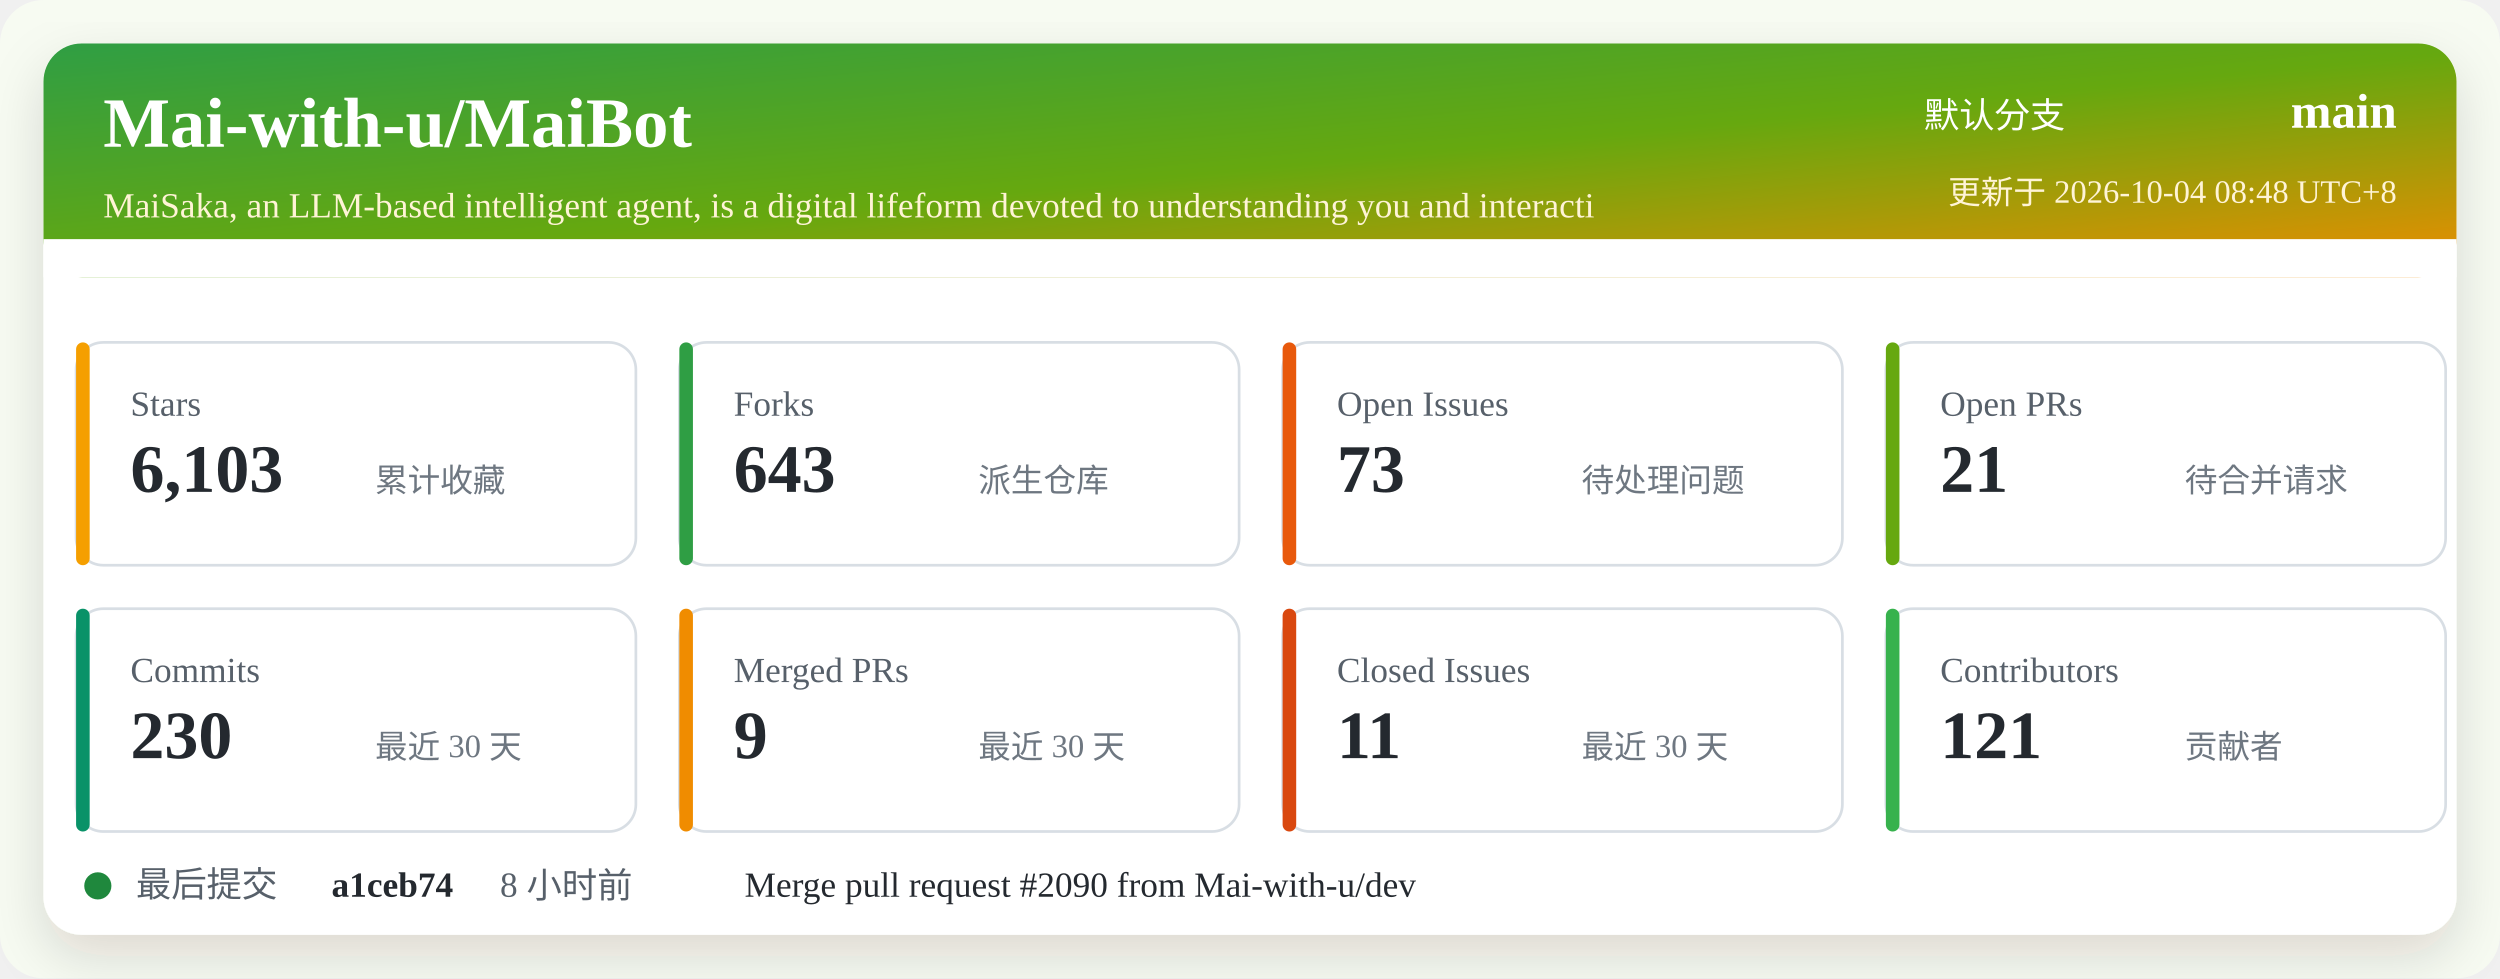
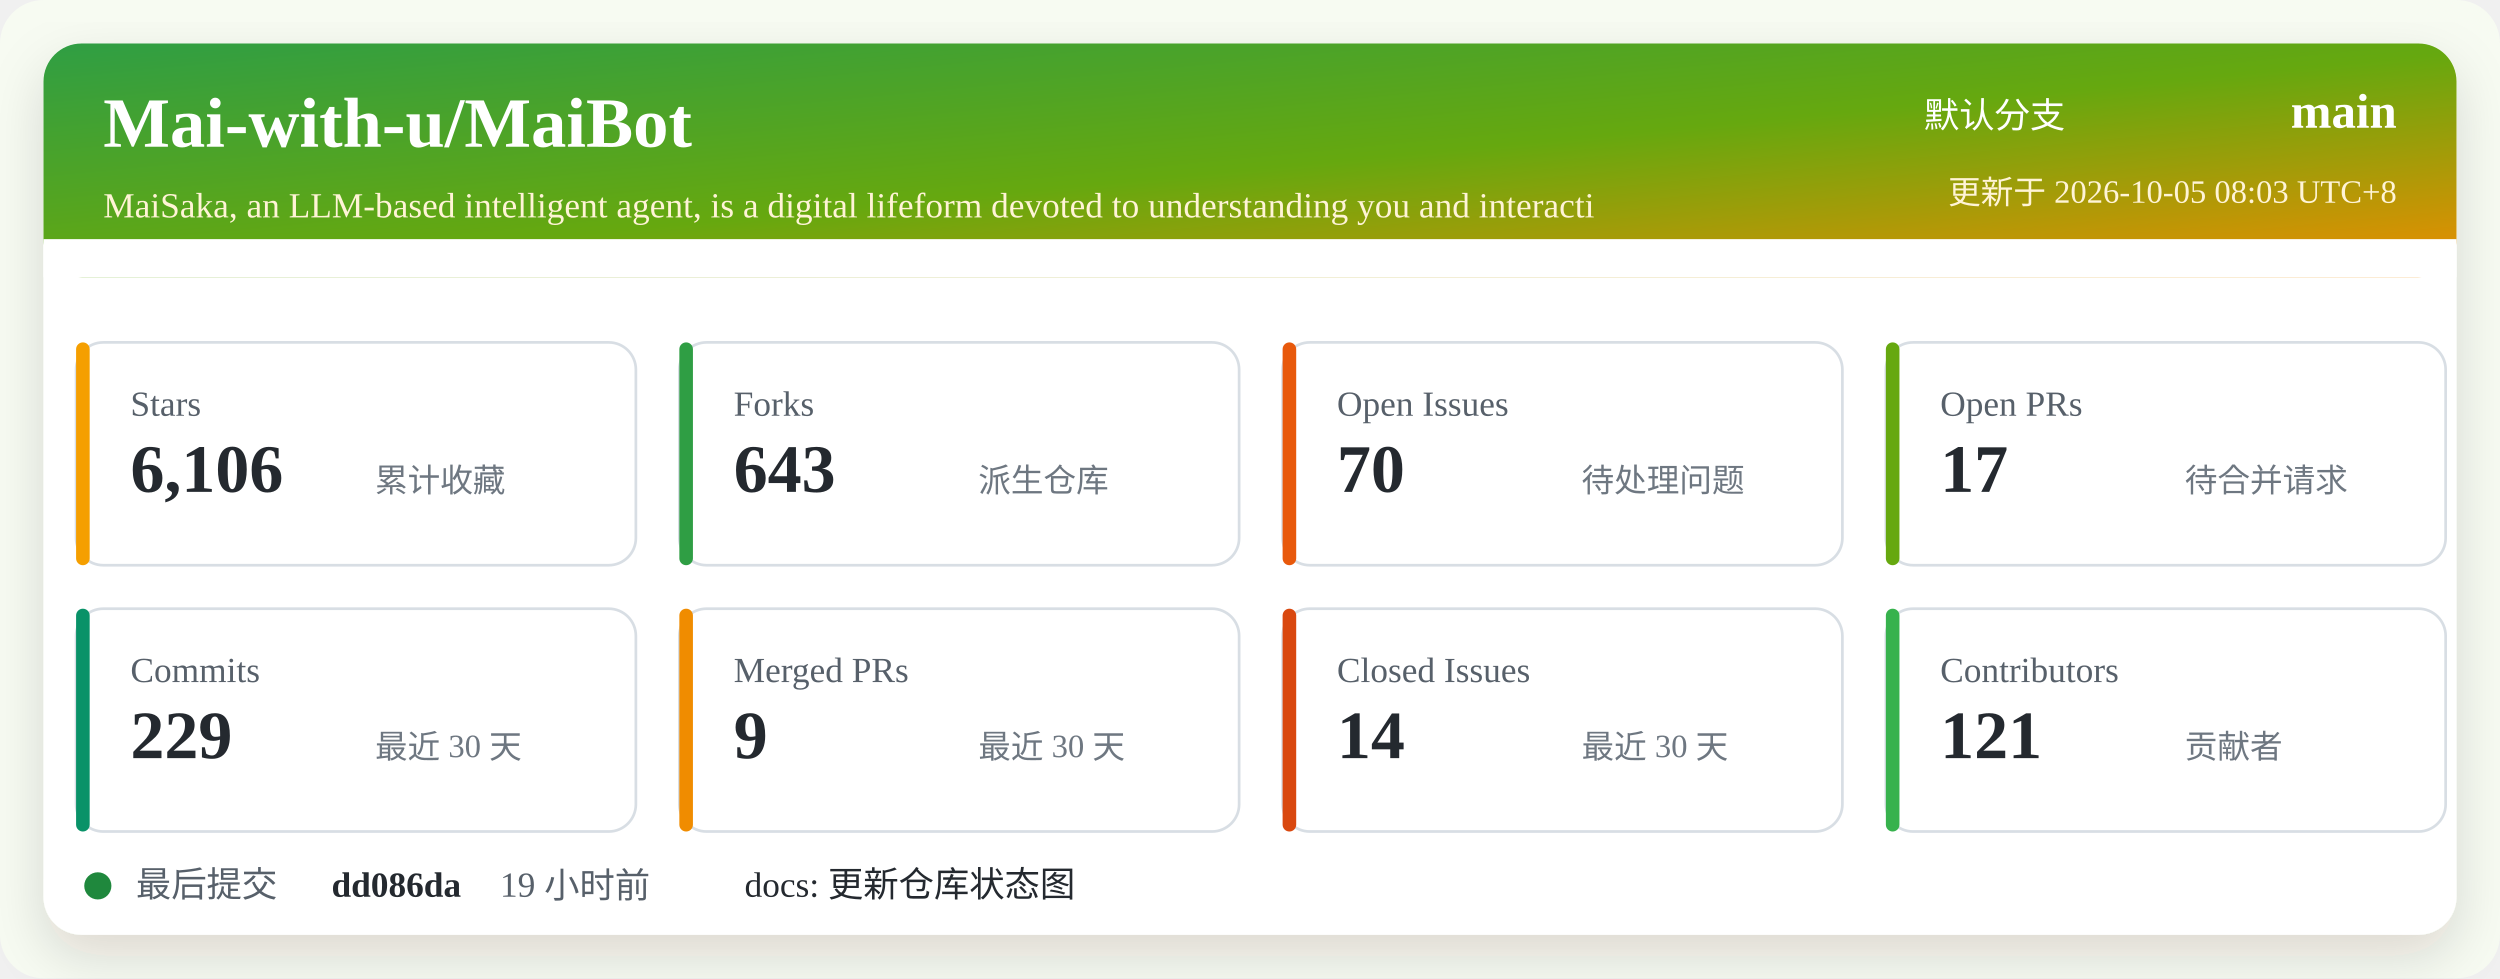
<svg xmlns="http://www.w3.org/2000/svg" width="920" height="360" viewBox="0 0 920 360" role="img" aria-labelledby="title desc">
  <defs>
    <linearGradient id="header" x1="0" x2="1" y1="0" y2="1">
      <stop offset="0%" stop-color="#2f9e44" />
      <stop offset="52%" stop-color="#66a80f" />
      <stop offset="100%" stop-color="#f08c00" />
    </linearGradient>
    <filter id="shadow" x="-5%" y="-5%" width="110%" height="110%">
      <feDropShadow dx="0" dy="8" stdDeviation="10" flood-color="#2b2318" flood-opacity="0.14" />
    </filter>
  </defs>
  <rect width="920" height="360" rx="16" fill="#f7fbf2" />
  <rect x="16" y="16" width="888" height="328" rx="14" fill="#ffffff" filter="url(#shadow)" />
  <rect x="16" y="16" width="888" height="86" rx="14" fill="url(#header)" />
  <path d="M16 88 H904 V102 H16 Z" fill="#ffffff" />
  <text x="38" y="54" fill="#ffffff" font-size="26" font-weight="700">Mai-with-u/MaiBot</text>
  <text x="38" y="80" fill="#fff4d6" font-size="13">MaiSaka, an LLM-based intelligent agent, is a digital lifeform devoted to understanding you and interacti</text>
  <text x="760" y="47" fill="#ffffff" font-size="13" text-anchor="end">默认分支</text>
  <text x="882" y="47" fill="#ffffff" font-size="18" font-weight="700" text-anchor="end">main</text>
-   <text x="882" y="75" fill="#fff4d6" font-size="12" text-anchor="end">更新于 2026-10-04 08:48 UTC+8</text>
+   <text x="882" y="75" fill="#fff4d6" font-size="12" text-anchor="end">更新于 2026-10-05 08:03 UTC+8</text>
  <g transform="translate(28 126)">
    <rect width="206" height="82" rx="10" fill="#ffffff" stroke="#d8dee4" />
    <rect x="0" y="0" width="5" height="82" rx="2.5" fill="#f59f00" />
    <text x="20" y="27" fill="#57606a" font-size="13">Stars</text>
-     <text x="20" y="55" fill="#24292f" font-size="25" font-weight="700">6,103</text>
+     <text x="20" y="55" fill="#24292f" font-size="25" font-weight="700">6,106</text>
    <text x="110" y="55" fill="#6e7781" font-size="12">累计收藏</text>
  </g>
  <g transform="translate(250 126)">
    <rect width="206" height="82" rx="10" fill="#ffffff" stroke="#d8dee4" />
    <rect x="0" y="0" width="5" height="82" rx="2.5" fill="#2f9e44" />
    <text x="20" y="27" fill="#57606a" font-size="13">Forks</text>
    <text x="20" y="55" fill="#24292f" font-size="25" font-weight="700">643</text>
    <text x="110" y="55" fill="#6e7781" font-size="12">派生仓库</text>
  </g>
  <g transform="translate(472 126)">
    <rect width="206" height="82" rx="10" fill="#ffffff" stroke="#d8dee4" />
    <rect x="0" y="0" width="5" height="82" rx="2.5" fill="#e8590c" />
    <text x="20" y="27" fill="#57606a" font-size="13">Open Issues</text>
-     <text x="20" y="55" fill="#24292f" font-size="25" font-weight="700">73</text>
+     <text x="20" y="55" fill="#24292f" font-size="25" font-weight="700">70</text>
    <text x="110" y="55" fill="#6e7781" font-size="12">待处理问题</text>
  </g>
  <g transform="translate(694 126)">
    <rect width="206" height="82" rx="10" fill="#ffffff" stroke="#d8dee4" />
    <rect x="0" y="0" width="5" height="82" rx="2.5" fill="#66a80f" />
    <text x="20" y="27" fill="#57606a" font-size="13">Open PRs</text>
-     <text x="20" y="55" fill="#24292f" font-size="25" font-weight="700">21</text>
+     <text x="20" y="55" fill="#24292f" font-size="25" font-weight="700">17</text>
    <text x="110" y="55" fill="#6e7781" font-size="12">待合并请求</text>
  </g>
  <g transform="translate(28 224)">
    <rect width="206" height="82" rx="10" fill="#ffffff" stroke="#d8dee4" />
    <rect x="0" y="0" width="5" height="82" rx="2.5" fill="#099268" />
    <text x="20" y="27" fill="#57606a" font-size="13">Commits</text>
-     <text x="20" y="55" fill="#24292f" font-size="25" font-weight="700">230</text>
+     <text x="20" y="55" fill="#24292f" font-size="25" font-weight="700">229</text>
    <text x="110" y="55" fill="#6e7781" font-size="12">最近 30 天</text>
  </g>
  <g transform="translate(250 224)">
    <rect width="206" height="82" rx="10" fill="#ffffff" stroke="#d8dee4" />
    <rect x="0" y="0" width="5" height="82" rx="2.5" fill="#f08c00" />
    <text x="20" y="27" fill="#57606a" font-size="13">Merged PRs</text>
    <text x="20" y="55" fill="#24292f" font-size="25" font-weight="700">9</text>
    <text x="110" y="55" fill="#6e7781" font-size="12">最近 30 天</text>
  </g>
  <g transform="translate(472 224)">
    <rect width="206" height="82" rx="10" fill="#ffffff" stroke="#d8dee4" />
    <rect x="0" y="0" width="5" height="82" rx="2.5" fill="#d9480f" />
    <text x="20" y="27" fill="#57606a" font-size="13">Closed Issues</text>
-     <text x="20" y="55" fill="#24292f" font-size="25" font-weight="700">11</text>
+     <text x="20" y="55" fill="#24292f" font-size="25" font-weight="700">14</text>
    <text x="110" y="55" fill="#6e7781" font-size="12">最近 30 天</text>
  </g>
  <g transform="translate(694 224)">
    <rect width="206" height="82" rx="10" fill="#ffffff" stroke="#d8dee4" />
    <rect x="0" y="0" width="5" height="82" rx="2.5" fill="#37b24d" />
    <text x="20" y="27" fill="#57606a" font-size="13">Contributors</text>
    <text x="20" y="55" fill="#24292f" font-size="25" font-weight="700">121</text>
    <text x="110" y="55" fill="#6e7781" font-size="12">贡献者</text>
  </g>
  <g transform="translate(28 318)">
    <circle cx="8" cy="8" r="5" fill="#1f883d" />
    <text x="22" y="12" fill="#57606a" font-size="13">最后提交</text>
-     <text x="94" y="12" fill="#24292f" font-size="13" font-weight="700">a1ceb74</text>
-     <text x="156" y="12" fill="#57606a" font-size="13">8 小时前</text>
-     <text x="246" y="12" fill="#24292f" font-size="13">Merge pull request #2090 from Mai-with-u/dev</text>
+     <text x="94" y="12" fill="#24292f" font-size="13" font-weight="700">dd086da</text>
+     <text x="156" y="12" fill="#57606a" font-size="13">19 小时前</text>
+     <text x="246" y="12" fill="#24292f" font-size="13">docs: 更新仓库状态图</text>
  </g>
</svg>
